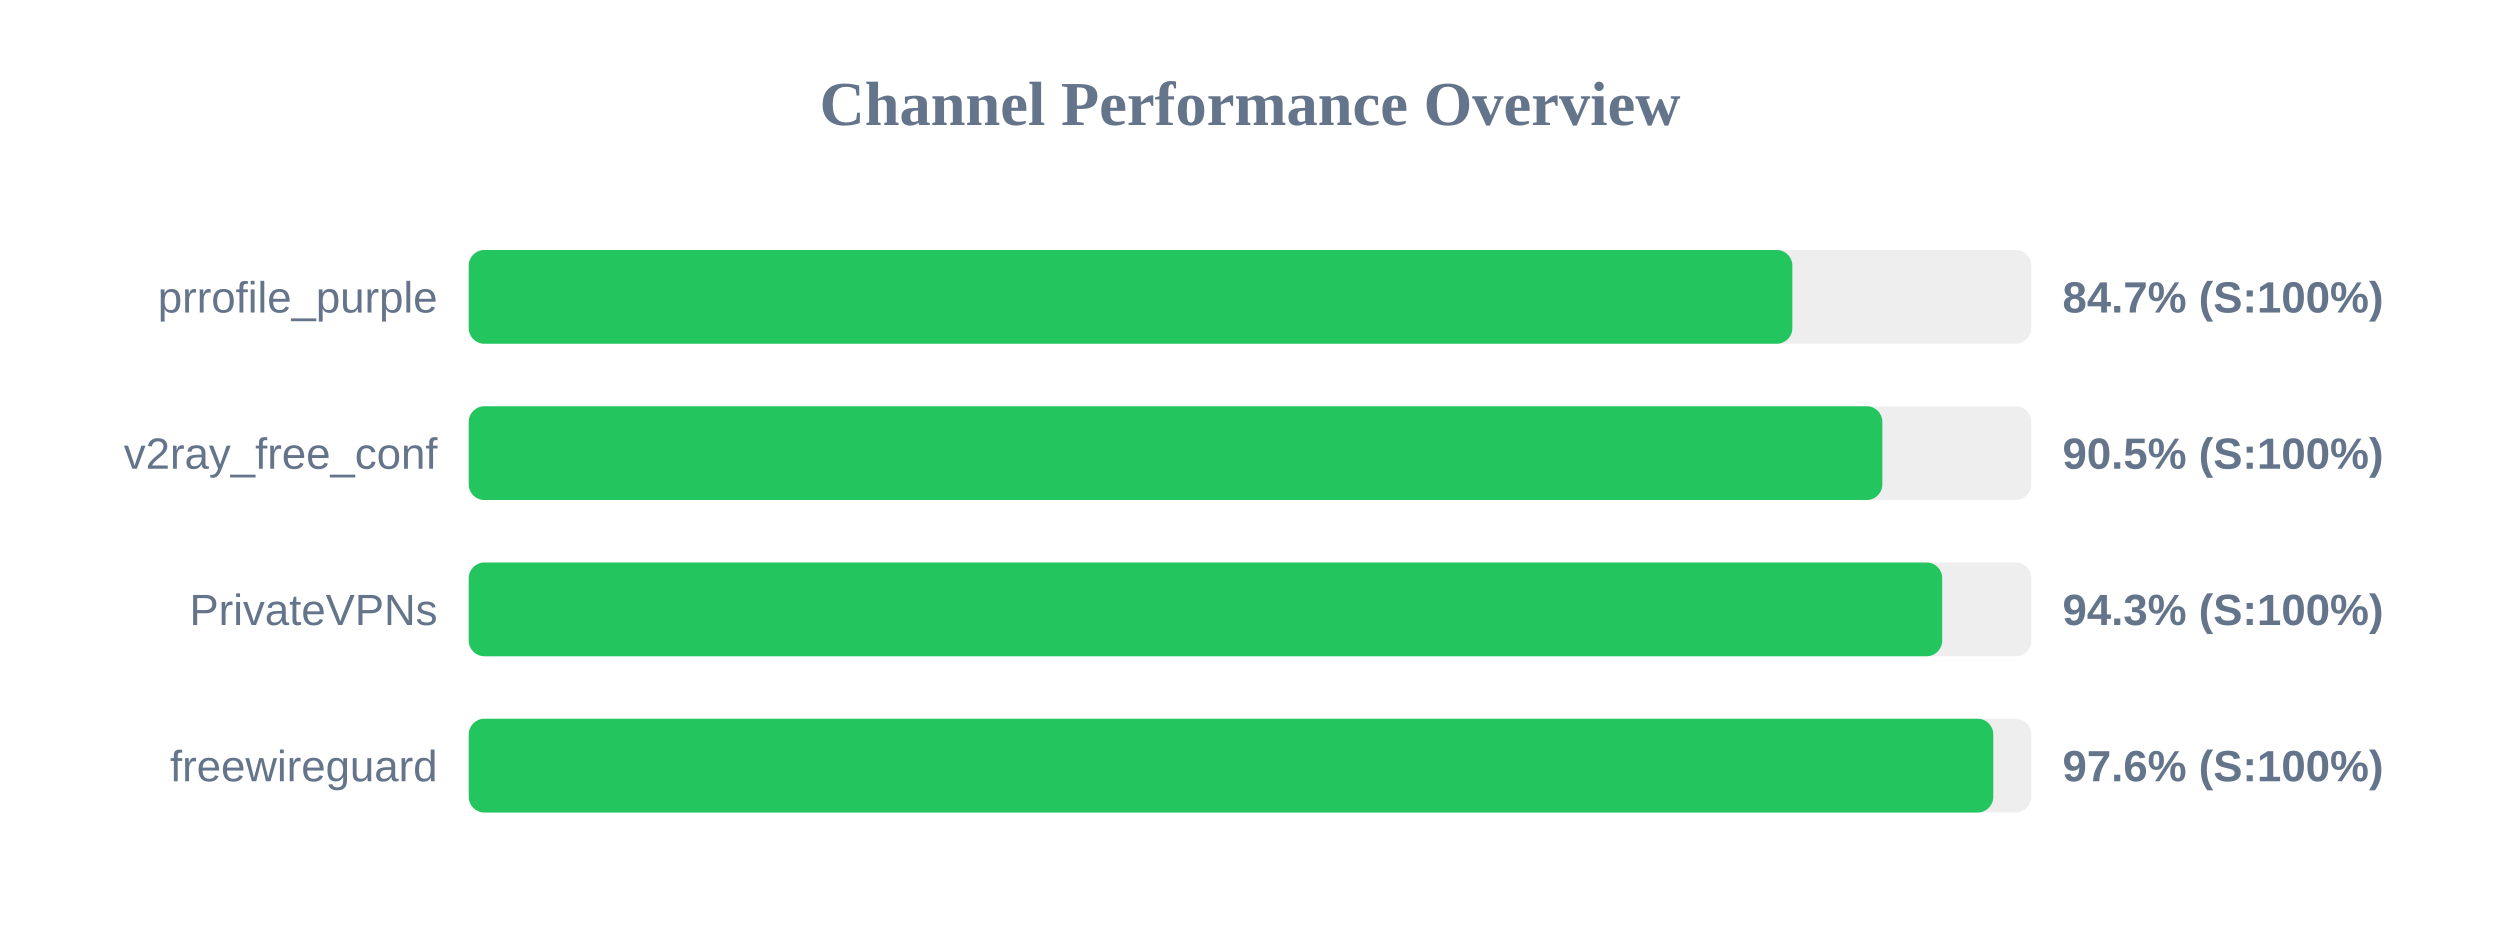
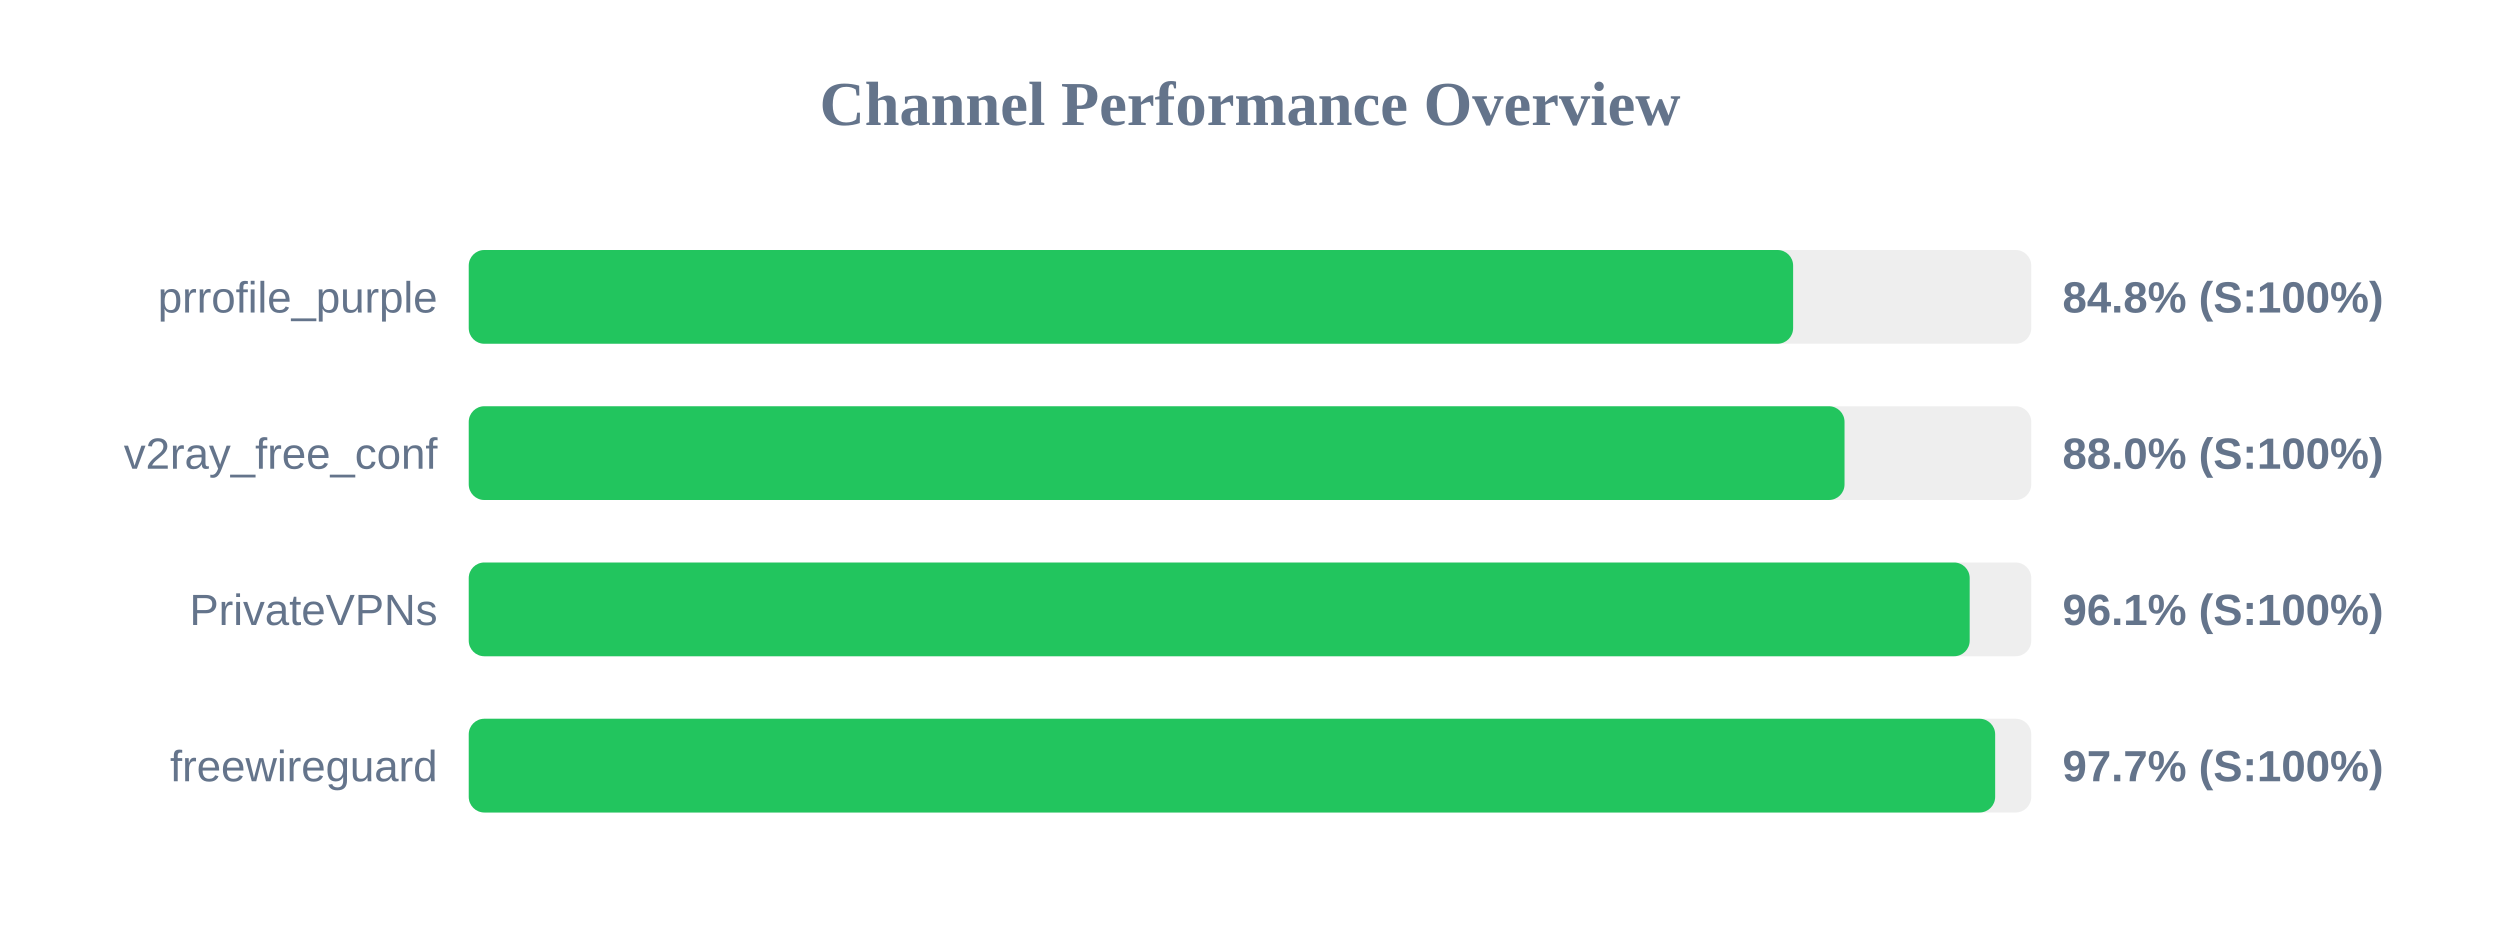
<svg xmlns="http://www.w3.org/2000/svg" width="800" height="300" version="1.1">
  <style>
        .row { font: 14px Arial; fill: #64748b; }
        .score { font: bold 14px Arial; fill: #64748b; }
    </style>
  <text x="400" y="40" text-anchor="middle" font-size="20px" font-weight="bold" fill="#64748b">Channel Performance Overview</text>
  <rect x="150" y="80" width="500" height="30" fill="#eee" rx="5" />
-   <rect x="150" y="80" width="423.55" height="30" fill="#22c55e" rx="5" />
+   <rect x="150" y="80" width="423.8" height="30" fill="#22c55e" rx="5" />
  <text x="140" y="100" text-anchor="end" class="row">prrofile_purple</text>
-   <text x="660" y="100" text-anchor="start" class="score">84.7% (S:100%)</text>
+   <text x="660" y="100" text-anchor="start" class="score">84.8% (S:100%)</text>
  <rect x="150" y="130" width="500" height="30" fill="#eee" rx="5" />
-   <rect x="150" y="130" width="452.35" height="30" fill="#22c55e" rx="5" />
+   <rect x="150" y="130" width="440.25" height="30" fill="#22c55e" rx="5" />
  <text x="140" y="150" text-anchor="end" class="row">v2ray_free_conf</text>
-   <text x="660" y="150" text-anchor="start" class="score">90.5% (S:100%)</text>
+   <text x="660" y="150" text-anchor="start" class="score">88.0% (S:100%)</text>
  <rect x="150" y="180" width="500" height="30" fill="#eee" rx="5" />
-   <rect x="150" y="180" width="471.5" height="30" fill="#22c55e" rx="5" />
+   <rect x="150" y="180" width="480.3" height="30" fill="#22c55e" rx="5" />
  <text x="140" y="200" text-anchor="end" class="row">PrivateVPNs</text>
-   <text x="660" y="200" text-anchor="start" class="score">94.3% (S:100%)</text>
+   <text x="660" y="200" text-anchor="start" class="score">96.1% (S:100%)</text>
  <rect x="150" y="230" width="500" height="30" fill="#eee" rx="5" />
-   <rect x="150" y="230" width="487.85" height="30" fill="#22c55e" rx="5" />
+   <rect x="150" y="230" width="488.45" height="30" fill="#22c55e" rx="5" />
  <text x="140" y="250" text-anchor="end" class="row">freewireguard</text>
-   <text x="660" y="250" text-anchor="start" class="score">97.6% (S:100%)</text>
+   <text x="660" y="250" text-anchor="start" class="score">97.7% (S:100%)</text>
</svg>
